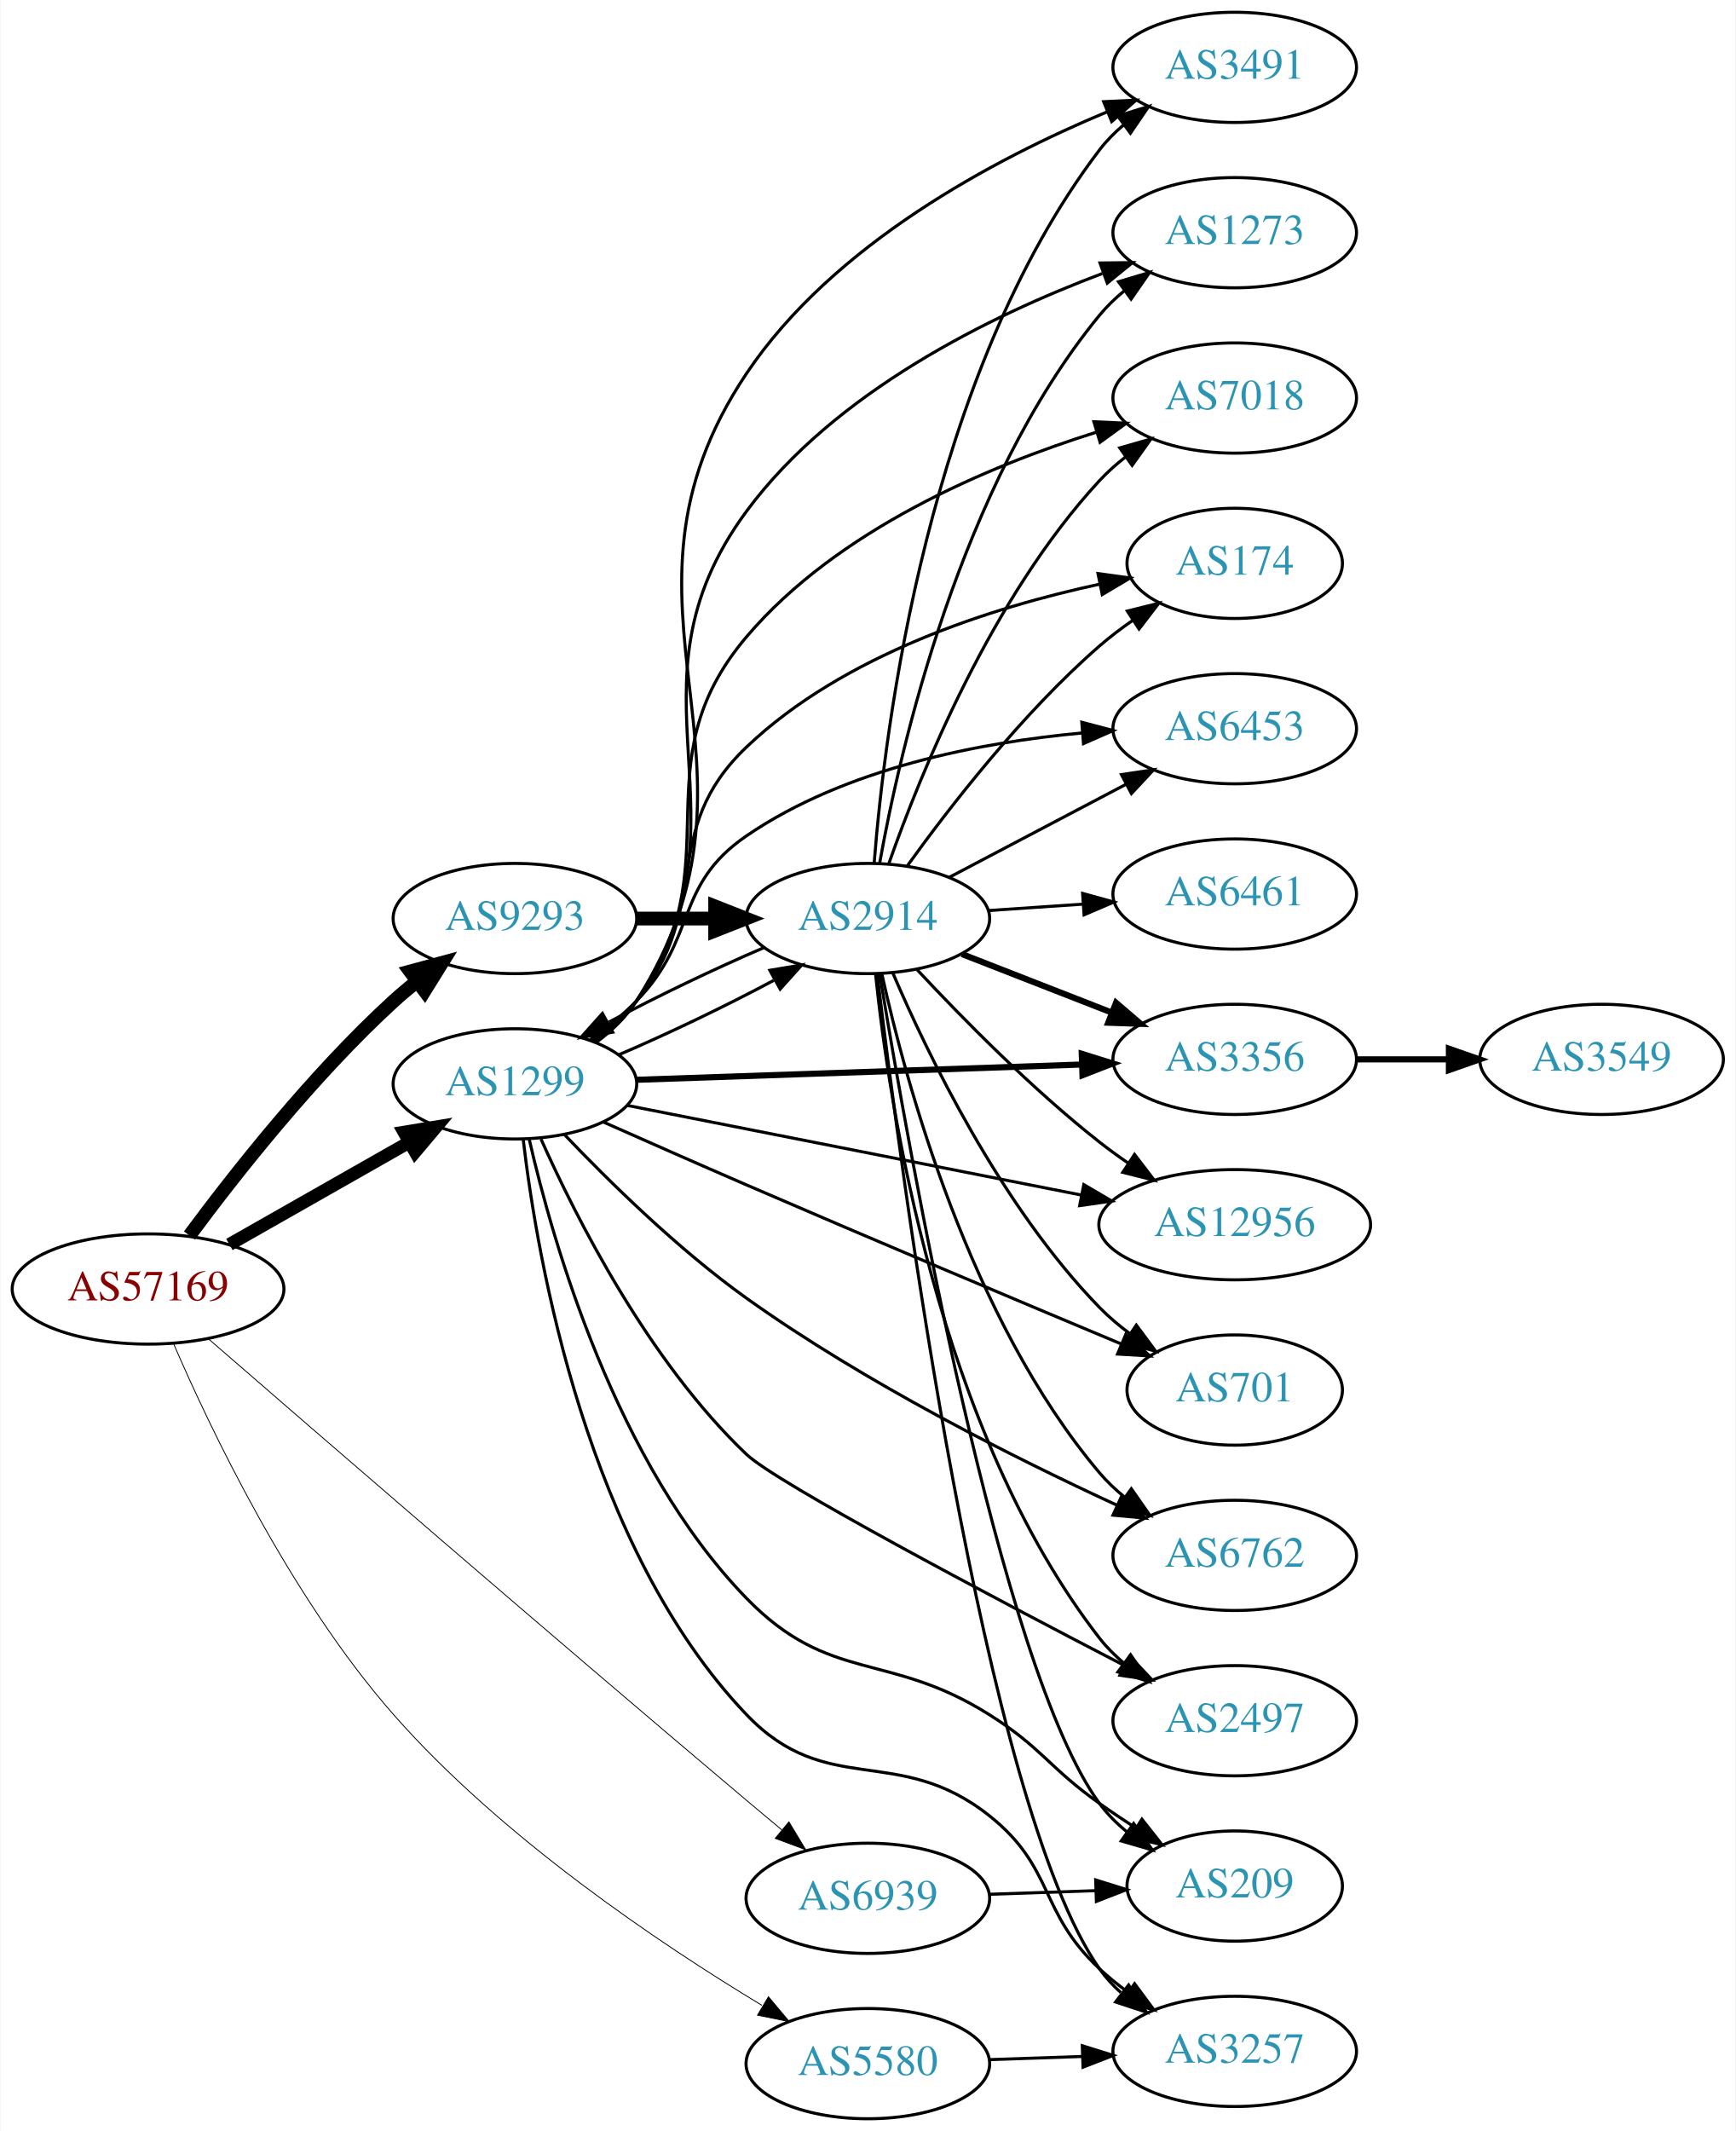
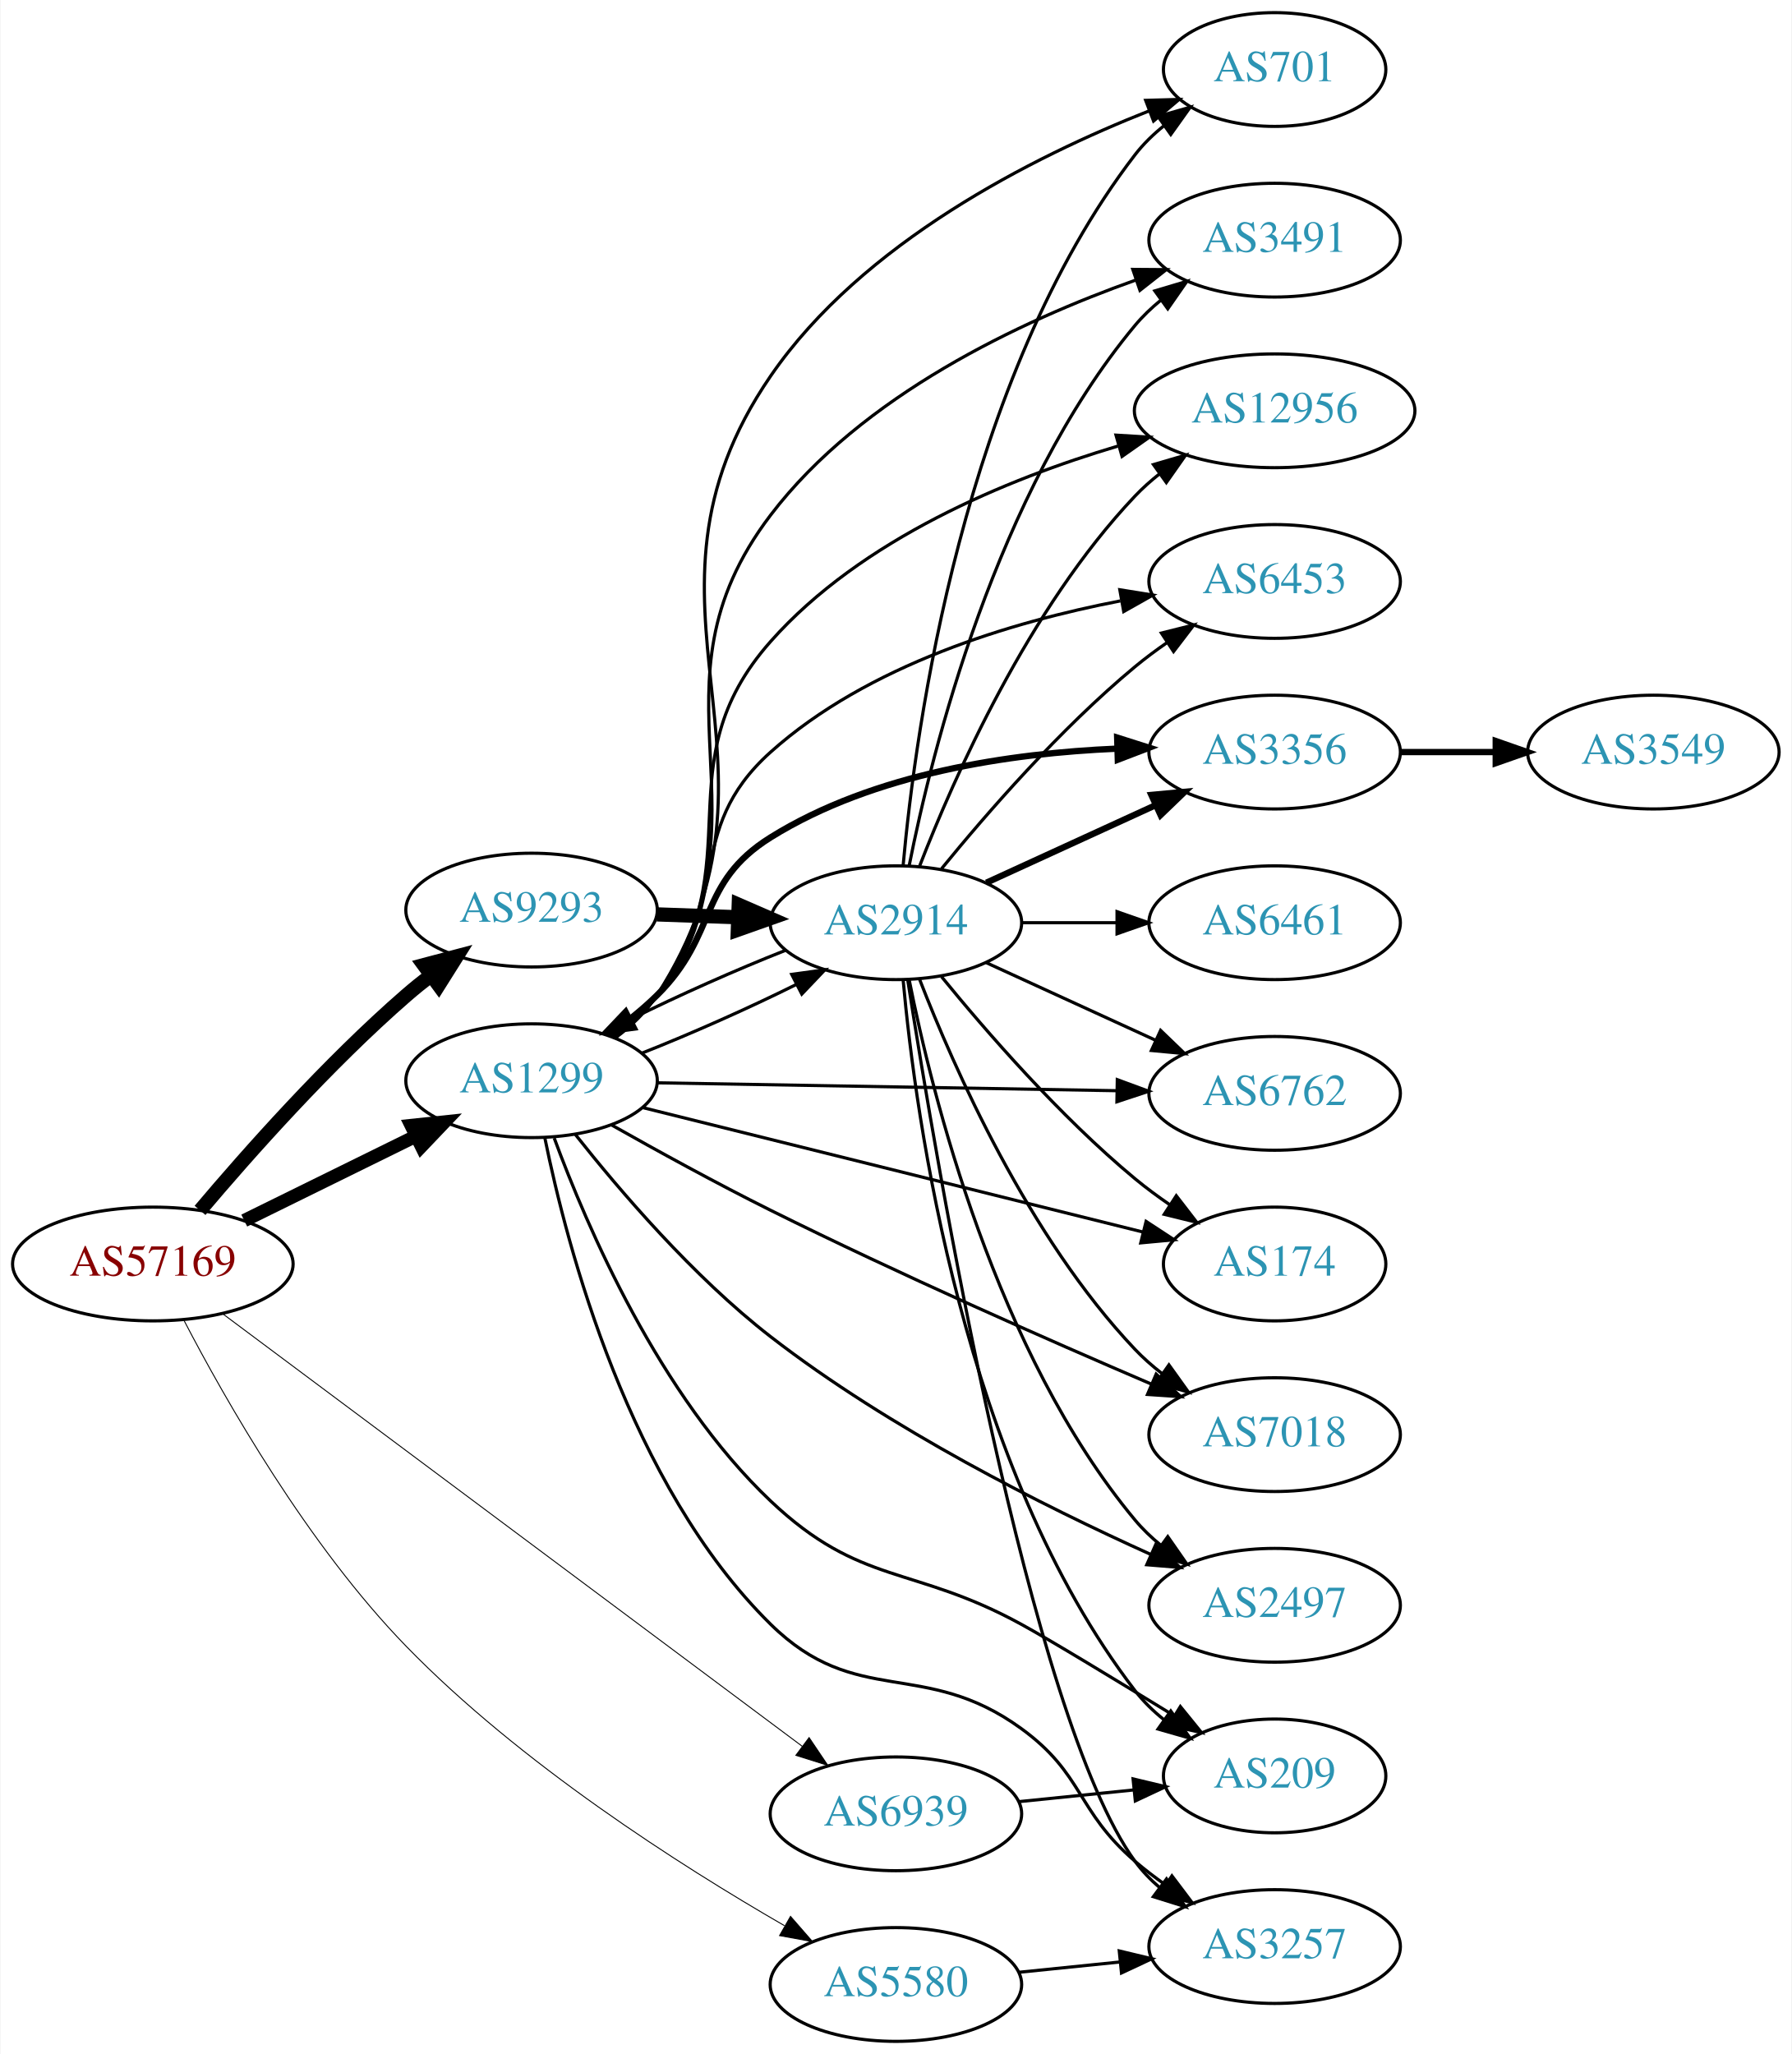
- <svg xmlns="http://www.w3.org/2000/svg" xmlns:xlink="http://www.w3.org/1999/xlink" width="567pt" height="696pt" viewBox="0.00 0.00 566.66 696.00">
-   <g id="graph0" class="graph" transform="scale(1 1) rotate(0) translate(4 692)">
-     <polygon fill="white" stroke="none" points="-4,4 -4,-692 562.663,-692 562.663,4 -4,4" />
+ <svg xmlns="http://www.w3.org/2000/svg" xmlns:xlink="http://www.w3.org/1999/xlink" width="567pt" height="650pt" viewBox="0.00 0.00 566.66 650.00">
+   <g id="graph0" class="graph" transform="scale(1 1) rotate(0) translate(4 646)">
+     <polygon fill="white" stroke="none" points="-4,4 -4,-646 562.663,-646 562.663,4 -4,4" />
    <g id="node1" class="node">
      <g id="a_node1">
        <a xlink:href="/asn/57169" xlink:title="AS57169 ~ EDIS GmbH [AT]">
-           <ellipse fill="#ffffff" stroke="black" cx="44.196" cy="-271" rx="44.393" ry="18" />
-           <text text-anchor="middle" x="44.196" y="-267.3" font-family="Times,serif" font-size="14.00" fill="#880000">AS57169</text>
+           <ellipse fill="#ffffff" stroke="black" cx="44.196" cy="-246" rx="44.393" ry="18" />
+           <text text-anchor="middle" x="44.196" y="-242.3" font-family="Times,serif" font-size="14.00" fill="#880000">AS57169</text>
        </a>
      </g>
    </g>
    <g id="node2" class="node">
      <g id="a_node2">
        <a xlink:href="/asn/1299" xlink:title="AS1299 ~ Telia Carrier [EU]">
-           <ellipse fill="#ffffff" stroke="black" cx="164.039" cy="-338" rx="39.794" ry="18" />
-           <text text-anchor="middle" x="164.039" y="-334.3" font-family="Times,serif" font-size="14.00" fill="#2c94b3">AS1299</text>
+           <ellipse fill="#ffffff" stroke="black" cx="164.039" cy="-304" rx="39.794" ry="18" />
+           <text text-anchor="middle" x="164.039" y="-300.3" font-family="Times,serif" font-size="14.00" fill="#2c94b3">AS1299</text>
        </a>
      </g>
    </g>
    <g id="edge1" class="edge">
-       <path fill="none" stroke="black" stroke-width="4.219" d="M70.766,-285.538C87.985,-295.328 110.871,-308.34 129.542,-318.955" />
-       <polygon fill="black" stroke="black" stroke-width="4.219" points="127.808,-322.216 138.326,-323.95 131.457,-315.798 127.808,-322.216" />
+       <path fill="none" stroke="black" stroke-width="4.2" d="M73.123,-259.745C89.318,-267.716 109.879,-277.836 127.251,-286.386" />
+       <polygon fill="black" stroke="black" stroke-width="4.2" points="125.931,-289.832 136.526,-290.951 129.177,-283.238 125.931,-289.832" />
    </g>
    <g id="node3" class="node">
      <g id="a_node3">
        <a xlink:href="/asn/5580" xlink:title="AS5580 ~ Hibernia Networks (Netherlands) BV [NL]">
          <ellipse fill="#ffffff" stroke="black" cx="279.332" cy="-18" rx="39.794" ry="18" />
          <text text-anchor="middle" x="279.332" y="-14.3" font-family="Times,serif" font-size="14.00" fill="#2c94b3">AS5580</text>
        </a>
      </g>
    </g>
    <g id="edge2" class="edge">
-       <path fill="none" stroke="black" stroke-width="0.281" d="M52.459,-253.308C64.5,-225.398 90.652,-170.383 124.392,-132 159.614,-91.932 211.141,-57.315 244.708,-37.052" />
-       <polygon fill="black" stroke="black" stroke-width="0.281" points="246.863,-39.843 253.67,-31.724 243.286,-33.825 246.863,-39.843" />
+       <path fill="none" stroke="black" stroke-width="0.3" d="M54.095,-228.069C67.118,-203.022 93.235,-157.038 124.392,-125 160.379,-87.996 210.856,-55.776 244.059,-36.614" />
+       <polygon fill="black" stroke="black" stroke-width="0.3" points="245.978,-39.549 252.94,-31.562 242.517,-33.464 245.978,-39.549" />
    </g>
    <g id="node4" class="node">
      <g id="a_node4">
        <a xlink:href="/asn/6939" xlink:title="AS6939 ~ Hurricane Electric LLC [US]">
          <ellipse fill="#ffffff" stroke="black" cx="279.332" cy="-72" rx="39.794" ry="18" />
          <text text-anchor="middle" x="279.332" y="-68.3" font-family="Times,serif" font-size="14.00" fill="#2c94b3">AS6939</text>
        </a>
      </g>
    </g>
    <g id="edge3" class="edge">
-       <path fill="none" stroke="black" stroke-width="0.281" d="M63.876,-254.767C98.421,-224.788 174.7,-158.797 239.685,-104 243.402,-100.866 247.335,-97.577 251.213,-94.351" />
-       <polygon fill="black" stroke="black" stroke-width="0.281" points="253.548,-96.962 259.011,-87.884 249.079,-91.574 253.548,-96.962" />
+       <path fill="none" stroke="black" stroke-width="0.3" d="M66.296,-230.252C108.275,-198.922 202.291,-128.753 249.756,-93.328" />
+       <polygon fill="black" stroke="black" stroke-width="0.3" points="251.86,-96.124 257.781,-87.338 247.673,-90.515 251.86,-96.124" />
    </g>
    <g id="node5" class="node">
      <g id="a_node5">
        <a xlink:href="/asn/9293" xlink:title="AS9293 ~ NTT Com Asia Limited [HK]">
-           <ellipse fill="#ffffff" stroke="black" cx="164.039" cy="-392" rx="39.794" ry="18" />
-           <text text-anchor="middle" x="164.039" y="-388.3" font-family="Times,serif" font-size="14.00" fill="#2c94b3">AS9293</text>
+           <ellipse fill="#ffffff" stroke="black" cx="164.039" cy="-358" rx="39.794" ry="18" />
+           <text text-anchor="middle" x="164.039" y="-354.3" font-family="Times,serif" font-size="14.00" fill="#2c94b3">AS9293</text>
        </a>
      </g>
    </g>
    <g id="edge4" class="edge">
-       <path fill="none" stroke="black" stroke-width="4.5" d="M57.716,-288.469C72.396,-308.286 98.081,-340.964 124.392,-365 126.809,-367.208 129.415,-369.385 132.09,-371.488" />
-       <polygon fill="black" stroke="black" stroke-width="4.5" points="129.836,-374.718 140.21,-377.524 134.534,-368.398 129.836,-374.718" />
+       <path fill="none" stroke="black" stroke-width="4.5" d="M59.131,-262.966C74.253,-280.875 99.573,-309.439 124.392,-331 126.864,-333.147 129.506,-335.282 132.206,-337.357" />
+       <polygon fill="black" stroke="black" stroke-width="4.5" points="129.975,-340.603 140.365,-343.351 134.637,-334.257 129.975,-340.603" />
    </g>
    <g id="node6" class="node">
      <g id="a_node6">
-         <a xlink:href="/asn/174" xlink:title="AS174 ~ Cogent Communications [US]">
-           <ellipse fill="#ffffff" stroke="black" cx="399.174" cy="-508" rx="35.194" ry="18" />
-           <text text-anchor="middle" x="399.174" y="-504.3" font-family="Times,serif" font-size="14.00" fill="#2c94b3">AS174</text>
+         <a xlink:href="/asn/6453" xlink:title="AS6453 ~ TATA COMMUNICATIONS (AMERICA) INC [US]">
+           <ellipse fill="#ffffff" stroke="black" cx="399.174" cy="-462" rx="39.794" ry="18" />
+           <text text-anchor="middle" x="399.174" y="-458.3" font-family="Times,serif" font-size="14.00" fill="#2c94b3">AS6453</text>
        </a>
      </g>
    </g>
    <g id="edge5" class="edge">
-       <path fill="none" stroke="black" d="M189.651,-352.13C194.744,-355.847 199.749,-360.183 203.685,-365 229.128,-396.136 210.588,-420.249 239.685,-448 271.465,-478.309 320.066,-493.672 355.069,-501.214" />
-       <polygon fill="black" stroke="black" points="354.512,-504.672 365.008,-503.225 355.901,-497.811 354.512,-504.672" />
+       <path fill="none" stroke="black" d="M189.552,-318.213C194.649,-321.925 199.682,-326.239 203.685,-331 227.998,-359.914 211.557,-382.781 239.685,-408 270.48,-435.61 316.001,-449.21 350.367,-455.844" />
+       <polygon fill="black" stroke="black" points="350.184,-459.367 360.645,-457.687 351.42,-452.477 350.184,-459.367" />
    </g>
    <g id="node7" class="node">
      <g id="a_node7">
-         <a xlink:href="/asn/6453" xlink:title="AS6453 ~ TATA COMMUNICATIONS (AMERICA) INC [US]">
-           <ellipse fill="#ffffff" stroke="black" cx="399.174" cy="-454" rx="39.794" ry="18" />
-           <text text-anchor="middle" x="399.174" y="-450.3" font-family="Times,serif" font-size="14.00" fill="#2c94b3">AS6453</text>
+         <a xlink:href="/asn/3356" xlink:title="AS3356 ~ Level 3 Parent, LLC [US]">
+           <ellipse fill="#ffffff" stroke="black" cx="399.174" cy="-408" rx="39.794" ry="18" />
+           <text text-anchor="middle" x="399.174" y="-404.3" font-family="Times,serif" font-size="14.00" fill="#2c94b3">AS3356</text>
        </a>
      </g>
    </g>
    <g id="edge6" class="edge">
-       <path fill="none" stroke="black" d="M188.633,-352.389C193.889,-356.148 199.22,-360.437 203.685,-365 223.858,-385.617 215.88,-402.712 239.685,-419 272.036,-441.136 316.026,-449.549 349.454,-452.618" />
-       <polygon fill="black" stroke="black" points="349.221,-456.11 359.465,-453.407 349.771,-449.132 349.221,-456.11" />
+       <path fill="none" stroke="black" stroke-width="2" d="M188.515,-318.507C193.775,-322.261 199.139,-326.518 203.685,-331 223.185,-350.225 216.452,-366.507 239.685,-381 272.38,-401.396 315.905,-407.646 349.07,-409.075" />
+       <polygon fill="black" stroke="black" stroke-width="2" points="349.348,-412.585 359.447,-409.382 349.555,-405.588 349.348,-412.585" />
    </g>
    <g id="node8" class="node">
      <g id="a_node8">
        <a xlink:href="/asn/2914" xlink:title="AS2914 ~ NTT America, Inc. [US]">
-           <ellipse fill="#ffffff" stroke="black" cx="279.332" cy="-392" rx="39.794" ry="18" />
-           <text text-anchor="middle" x="279.332" y="-388.3" font-family="Times,serif" font-size="14.00" fill="#2c94b3">AS2914</text>
+           <ellipse fill="#ffffff" stroke="black" cx="279.332" cy="-354" rx="39.794" ry="18" />
+           <text text-anchor="middle" x="279.332" y="-350.3" font-family="Times,serif" font-size="14.00" fill="#2c94b3">AS2914</text>
        </a>
      </g>
    </g>
    <g id="edge7" class="edge">
-       <path fill="none" stroke="black" d="M197.808,-347.433C213.827,-354.266 232.964,-363.442 248.562,-371.787" />
-       <polygon fill="black" stroke="black" points="247.309,-375.093 257.758,-376.848 250.685,-368.96 247.309,-375.093" />
+       <path fill="none" stroke="black" d="M199.03,-312.756C214.575,-318.887 232.845,-327.012 247.929,-334.522" />
+       <polygon fill="black" stroke="black" points="246.36,-337.651 256.856,-339.096 249.551,-331.421 246.36,-337.651" />
    </g>
    <g id="node9" class="node">
      <g id="a_node9">
-         <a xlink:href="/asn/3356" xlink:title="AS3356 ~ Level 3 Parent, LLC [US]">
-           <ellipse fill="#ffffff" stroke="black" cx="399.174" cy="-346" rx="39.794" ry="18" />
-           <text text-anchor="middle" x="399.174" y="-342.3" font-family="Times,serif" font-size="14.00" fill="#2c94b3">AS3356</text>
+         <a xlink:href="/asn/6762" xlink:title="AS6762 ~ TELECOM ITALIA SPARKLE S.p.A. [IT]">
+           <ellipse fill="#ffffff" stroke="black" cx="399.174" cy="-300" rx="39.794" ry="18" />
+           <text text-anchor="middle" x="399.174" y="-296.3" font-family="Times,serif" font-size="14.00" fill="#2c94b3">AS6762</text>
        </a>
      </g>
    </g>
    <g id="edge8" class="edge">
-       <path fill="none" stroke="black" stroke-width="2" d="M203.798,-339.33C243.714,-340.7 306.032,-342.838 349.304,-344.323" />
-       <polygon fill="black" stroke="black" stroke-width="2" points="349.208,-347.822 359.322,-344.667 349.448,-340.826 349.208,-347.822" />
+       <path fill="none" stroke="black" d="M203.798,-303.335C243.714,-302.65 306.032,-301.581 349.304,-300.838" />
+       <polygon fill="black" stroke="black" points="349.384,-304.338 359.322,-300.667 349.264,-297.339 349.384,-304.338" />
    </g>
    <g id="node10" class="node">
      <g id="a_node10">
-         <a xlink:href="/asn/12956" xlink:title="AS12956 ~ TELXIUS [ES]">
-           <ellipse fill="#ffffff" stroke="black" cx="399.174" cy="-292" rx="44.393" ry="18" />
-           <text text-anchor="middle" x="399.174" y="-288.3" font-family="Times,serif" font-size="14.00" fill="#2c94b3">AS12956</text>
+         <a xlink:href="/asn/174" xlink:title="AS174 ~ Cogent Communications [US]">
+           <ellipse fill="#ffffff" stroke="black" cx="399.174" cy="-246" rx="35.194" ry="18" />
+           <text text-anchor="middle" x="399.174" y="-242.3" font-family="Times,serif" font-size="14.00" fill="#2c94b3">AS174</text>
        </a>
      </g>
    </g>
    <g id="edge9" class="edge">
-       <path fill="none" stroke="black" d="M200.701,-330.964C240.344,-323.142 304.621,-310.459 349.019,-301.699" />
-       <polygon fill="black" stroke="black" points="349.878,-305.097 359.011,-299.727 348.523,-298.229 349.878,-305.097" />
+       <path fill="none" stroke="black" d="M199.439,-295.442C241.506,-284.976 312.624,-267.283 357.4,-256.144" />
+       <polygon fill="black" stroke="black" points="358.499,-259.477 367.358,-253.666 356.809,-252.684 358.499,-259.477" />
    </g>
    <g id="node11" class="node">
      <g id="a_node11">
-         <a xlink:href="/asn/701" xlink:title="AS701 ~ UUNET [US]">
-           <ellipse fill="#ffffff" stroke="black" cx="399.174" cy="-238" rx="35.194" ry="18" />
-           <text text-anchor="middle" x="399.174" y="-234.3" font-family="Times,serif" font-size="14.00" fill="#2c94b3">AS701</text>
+         <a xlink:href="/asn/7018" xlink:title="AS7018 ~ AT&amp;T Services, Inc. [US]">
+           <ellipse fill="#ffffff" stroke="black" cx="399.174" cy="-192" rx="39.794" ry="18" />
+           <text text-anchor="middle" x="399.174" y="-188.3" font-family="Times,serif" font-size="14.00" fill="#2c94b3">AS7018</text>
        </a>
      </g>
    </g>
    <g id="edge10" class="edge">
-       <path fill="none" stroke="black" d="M192.995,-325.512C206.991,-319.293 224.208,-311.692 239.685,-305 281.556,-286.896 329.867,-266.551 362.037,-253.08" />
-       <polygon fill="black" stroke="black" points="363.603,-256.218 371.478,-249.13 360.901,-249.761 363.603,-256.218" />
+       <path fill="none" stroke="black" d="M189.317,-290.014C203.788,-281.841 222.609,-271.497 239.685,-263 280.171,-242.855 327.619,-221.944 359.974,-208.079" />
+       <polygon fill="black" stroke="black" points="361.683,-211.156 369.507,-204.011 358.935,-204.717 361.683,-211.156" />
    </g>
    <g id="node12" class="node">
      <g id="a_node12">
-         <a xlink:href="/asn/6762" xlink:title="AS6762 ~ TELECOM ITALIA SPARKLE S.p.A. [IT]">
-           <ellipse fill="#ffffff" stroke="black" cx="399.174" cy="-184" rx="39.794" ry="18" />
-           <text text-anchor="middle" x="399.174" y="-180.3" font-family="Times,serif" font-size="14.00" fill="#2c94b3">AS6762</text>
+         <a xlink:href="/asn/2497" xlink:title="AS2497 ~ Internet Initiative Japan Inc. [JP]">
+           <ellipse fill="#ffffff" stroke="black" cx="399.174" cy="-138" rx="39.794" ry="18" />
+           <text text-anchor="middle" x="399.174" y="-134.3" font-family="Times,serif" font-size="14.00" fill="#2c94b3">AS2497</text>
        </a>
      </g>
    </g>
    <g id="edge11" class="edge">
-       <path fill="none" stroke="black" d="M180.264,-321.385C194.64,-306.292 217.278,-284.008 239.685,-268 278.43,-240.32 327.433,-215.739 360.617,-200.429" />
-       <polygon fill="black" stroke="black" points="362.309,-203.505 369.957,-196.173 359.406,-197.135 362.309,-203.505" />
+       <path fill="none" stroke="black" d="M177.936,-286.932C191.809,-269.372 215.197,-241.976 239.685,-223 277.311,-193.845 326.329,-169.27 359.828,-154.16" />
+       <polygon fill="black" stroke="black" points="361.55,-157.225 369.268,-149.967 358.709,-150.827 361.55,-157.225" />
    </g>
    <g id="node13" class="node">
      <g id="a_node13">
-         <a xlink:href="/asn/2497" xlink:title="AS2497 ~ Internet Initiative Japan Inc. [JP]">
-           <ellipse fill="#ffffff" stroke="black" cx="399.174" cy="-130" rx="39.794" ry="18" />
-           <text text-anchor="middle" x="399.174" y="-126.3" font-family="Times,serif" font-size="14.00" fill="#2c94b3">AS2497</text>
+         <a xlink:href="/asn/701" xlink:title="AS701 ~ UUNET [US]">
+           <ellipse fill="#ffffff" stroke="black" cx="399.174" cy="-624" rx="35.194" ry="18" />
+           <text text-anchor="middle" x="399.174" y="-620.3" font-family="Times,serif" font-size="14.00" fill="#2c94b3">AS701</text>
        </a>
      </g>
    </g>
    <g id="edge12" class="edge">
-       <path fill="none" stroke="black" d="M172.544,-320.006C183.926,-294.469 207.661,-247.439 239.685,-217 249.594,-207.581 319.417,-170.69 363.017,-148.08" />
-       <polygon fill="black" stroke="black" points="364.885,-151.055 372.158,-143.351 361.668,-144.838 364.885,-151.055" />
+       <path fill="none" stroke="black" d="M190.5,-317.513C195.549,-321.262 200.322,-325.767 203.685,-331 251.578,-405.503 189.558,-453.982 239.685,-527 268.681,-569.236 322.693,-596.399 359.525,-610.936" />
+       <polygon fill="black" stroke="black" points="358.367,-614.24 368.958,-614.532 360.861,-607.699 358.367,-614.24" />
    </g>
    <g id="node14" class="node">
      <g id="a_node14">
        <a xlink:href="/asn/3491" xlink:title="AS3491 ~ PCCW Global, Inc. [US]">
-           <ellipse fill="#ffffff" stroke="black" cx="399.174" cy="-670" rx="39.794" ry="18" />
-           <text text-anchor="middle" x="399.174" y="-666.3" font-family="Times,serif" font-size="14.00" fill="#2c94b3">AS3491</text>
+           <ellipse fill="#ffffff" stroke="black" cx="399.174" cy="-570" rx="39.794" ry="18" />
+           <text text-anchor="middle" x="399.174" y="-566.3" font-family="Times,serif" font-size="14.00" fill="#2c94b3">AS3491</text>
        </a>
      </g>
    </g>
    <g id="edge13" class="edge">
-       <path fill="none" stroke="black" d="M190.531,-351.494C195.578,-355.244 200.342,-359.754 203.685,-365 253.402,-443.009 188.212,-493.138 239.685,-570 267.936,-612.186 320.639,-640.1 357.484,-655.465" />
-       <polygon fill="black" stroke="black" points="356.369,-658.79 366.953,-659.285 358.988,-652.298 356.369,-658.79" />
+       <path fill="none" stroke="black" d="M190.305,-317.643C195.363,-321.385 200.189,-325.855 203.685,-331 242.7,-388.425 197.634,-427.76 239.685,-483 268.534,-520.896 318.863,-544.433 355.074,-557.319" />
+       <polygon fill="black" stroke="black" points="354.289,-560.75 364.884,-560.674 356.555,-554.126 354.289,-560.75" />
    </g>
    <g id="node15" class="node">
      <g id="a_node15">
-         <a xlink:href="/asn/1273" xlink:title="AS1273 ~ Vodafone Group PLC [EU]">
-           <ellipse fill="#ffffff" stroke="black" cx="399.174" cy="-616" rx="39.794" ry="18" />
-           <text text-anchor="middle" x="399.174" y="-612.3" font-family="Times,serif" font-size="14.00" fill="#2c94b3">AS1273</text>
+         <a xlink:href="/asn/12956" xlink:title="AS12956 ~ TELXIUS [ES]">
+           <ellipse fill="#ffffff" stroke="black" cx="399.174" cy="-516" rx="44.393" ry="18" />
+           <text text-anchor="middle" x="399.174" y="-512.3" font-family="Times,serif" font-size="14.00" fill="#2c94b3">AS12956</text>
        </a>
      </g>
    </g>
    <g id="edge14" class="edge">
-       <path fill="none" stroke="black" d="M190.348,-351.614C195.404,-355.357 200.218,-359.835 203.685,-365 244.307,-425.52 196.423,-466.339 239.685,-525 268.518,-564.096 319.552,-588.977 355.919,-602.662" />
-       <polygon fill="black" stroke="black" points="355.162,-606.111 365.756,-606.228 357.547,-599.53 355.162,-606.111" />
+       <path fill="none" stroke="black" d="M190.009,-317.852C195.083,-321.583 199.99,-325.996 203.685,-331 234.742,-373.063 205.009,-403.867 239.685,-443 268.394,-475.399 314.433,-494.373 349.511,-504.815" />
+       <polygon fill="black" stroke="black" points="348.976,-508.301 359.551,-507.663 350.886,-501.567 348.976,-508.301" />
    </g>
    <g id="node16" class="node">
      <g id="a_node16">
-         <a xlink:href="/asn/7018" xlink:title="AS7018 ~ AT&amp;T Services, Inc. [US]">
-           <ellipse fill="#ffffff" stroke="black" cx="399.174" cy="-562" rx="39.794" ry="18" />
-           <text text-anchor="middle" x="399.174" y="-558.3" font-family="Times,serif" font-size="14.00" fill="#2c94b3">AS7018</text>
+         <a xlink:href="/asn/209" xlink:title="AS209 ~ CenturyLink Communications, LLC [US]">
+           <ellipse fill="#ffffff" stroke="black" cx="399.174" cy="-84" rx="35.194" ry="18" />
+           <text text-anchor="middle" x="399.174" y="-80.3" font-family="Times,serif" font-size="14.00" fill="#2c94b3">AS209</text>
        </a>
      </g>
    </g>
    <g id="edge15" class="edge">
-       <path fill="none" stroke="black" d="M190.073,-351.805C195.144,-355.539 200.034,-359.964 203.685,-365 236.122,-409.734 203.936,-441.867 239.685,-484 269.337,-518.947 318.382,-539.674 354.072,-550.873" />
-       <polygon fill="black" stroke="black" points="353.173,-554.258 363.757,-553.783 355.187,-547.554 353.173,-554.258" />
+       <path fill="none" stroke="black" d="M171.204,-285.852C181.476,-257.966 204.504,-204.32 239.685,-171 268.2,-143.994 284.531,-150.863 318.978,-132 328.37,-126.857 349.43,-114.071 367.472,-102.987" />
+       <polygon fill="black" stroke="black" points="369.341,-105.947 376.023,-97.724 365.672,-99.986 369.341,-105.947" />
    </g>
    <g id="node17" class="node">
      <g id="a_node17">
-         <a xlink:href="/asn/209" xlink:title="AS209 ~ CenturyLink Communications, LLC [US]">
-           <ellipse fill="#ffffff" stroke="black" cx="399.174" cy="-76" rx="35.194" ry="18" />
-           <text text-anchor="middle" x="399.174" y="-72.3" font-family="Times,serif" font-size="14.00" fill="#2c94b3">AS209</text>
+         <a xlink:href="/asn/3257" xlink:title="AS3257 ~ GTT [DE]">
+           <ellipse fill="#ffffff" stroke="black" cx="399.174" cy="-30" rx="39.794" ry="18" />
+           <text text-anchor="middle" x="399.174" y="-26.3" font-family="Times,serif" font-size="14.00" fill="#2c94b3">AS3257</text>
        </a>
      </g>
    </g>
    <g id="edge16" class="edge">
-       <path fill="none" stroke="black" d="M168.695,-319.991C176.345,-286.475 196.982,-213.95 239.685,-170 266.918,-141.972 285.92,-152.841 318.978,-132 336.358,-121.043 338.237,-114.911 354.978,-103 358.727,-100.332 362.737,-97.634 366.746,-95.027" />
-       <polygon fill="black" stroke="black" points="368.859,-97.832 375.422,-89.515 365.104,-91.924 368.859,-97.832" />
+       <path fill="none" stroke="black" d="M168.244,-285.887C175.229,-251.46 194.927,-176.088 239.685,-132 266.879,-105.213 288.096,-121.435 318.978,-99 338.869,-84.55 336.34,-73.033 354.978,-57 357.985,-54.414 361.263,-51.905 364.627,-49.526" />
+       <polygon fill="black" stroke="black" points="366.674,-52.368 373.054,-43.91 362.792,-46.543 366.674,-52.368" />
+     </g>
+     <g id="edge18" class="edge">
+       <path fill="none" stroke="black" d="M318.266,-21.863C328.464,-22.901 339.626,-24.038 350.289,-25.124" />
+       <polygon fill="black" stroke="black" points="350.007,-28.613 360.31,-26.144 350.717,-21.649 350.007,-28.613" />
+     </g>
+     <g id="edge19" class="edge">
+       <path fill="none" stroke="black" d="M318.266,-75.863C329.819,-77.039 342.61,-78.342 354.51,-79.554" />
+       <polygon fill="black" stroke="black" points="354.38,-83.058 364.684,-80.59 355.09,-76.094 354.38,-83.058" />
+     </g>
+     <g id="edge20" class="edge">
+       <path fill="none" stroke="black" stroke-width="4.5" d="M203.711,-356.635C211.914,-356.345 220.678,-356.036 229.21,-355.734" />
+       <polygon fill="black" stroke="black" stroke-width="4.5" points="229.594,-359.661 239.449,-355.373 229.316,-351.791 229.594,-359.661" />
    </g>
    <g id="node18" class="node">
      <g id="a_node18">
-         <a xlink:href="/asn/3257" xlink:title="AS3257 ~ GTT [DE]">
-           <ellipse fill="#ffffff" stroke="black" cx="399.174" cy="-22" rx="39.794" ry="18" />
-           <text text-anchor="middle" x="399.174" y="-18.3" font-family="Times,serif" font-size="14.00" fill="#2c94b3">AS3257</text>
+         <a xlink:href="/asn/3549" xlink:title="AS3549 ~ Level 3 Parent, LLC [US]">
+           <ellipse fill="#ffffff" stroke="black" cx="519.017" cy="-408" rx="39.794" ry="18" />
+           <text text-anchor="middle" x="519.017" y="-404.3" font-family="Times,serif" font-size="14.00" fill="#2c94b3">AS3549</text>
        </a>
      </g>
    </g>
    <g id="edge17" class="edge">
-       <path fill="none" stroke="black" d="M166.755,-319.758C171.387,-280.392 187.555,-186.625 239.685,-132 266.038,-104.385 289.072,-122.721 318.978,-99 340.432,-81.983 334.993,-67.719 354.978,-49 357.873,-46.289 361.078,-43.699 364.398,-41.271" />
-       <polygon fill="black" stroke="black" points="366.458,-44.103 372.77,-35.593 362.529,-38.309 366.458,-44.103" />
-     </g>
-     <g id="edge19" class="edge">
-       <path fill="none" stroke="black" d="M318.918,-19.31C328.684,-19.641 339.301,-20.002 349.495,-20.348" />
-       <polygon fill="black" stroke="black" points="349.388,-23.846 359.501,-20.687 349.626,-16.85 349.388,-23.846" />
-     </g>
-     <g id="edge20" class="edge">
-       <path fill="none" stroke="black" d="M318.918,-73.31C330.018,-73.686 342.217,-74.101 353.646,-74.489" />
-       <polygon fill="black" stroke="black" points="353.758,-77.994 363.872,-74.836 353.996,-70.998 353.758,-77.994" />
+       <path fill="none" stroke="black" stroke-width="2" d="M439.087,-408C448.64,-408 458.99,-408 468.952,-408" />
+       <polygon fill="black" stroke="black" stroke-width="2" points="469.145,-411.5 479.145,-408 469.145,-404.5 469.145,-411.5" />
+     </g>
+     <g id="edge28" class="edge">
+       <path fill="none" stroke="black" d="M244.358,-345.251C228.842,-339.132 210.608,-331.025 195.537,-323.525" />
+       <polygon fill="black" stroke="black" points="197.111,-320.399 186.615,-318.957 193.921,-326.63 197.111,-320.399" />
+     </g>
+     <g id="edge23" class="edge">
+       <path fill="none" stroke="black" d="M293.751,-371.065C307.865,-388.375 331.28,-415.345 354.978,-435 358.194,-437.668 361.695,-440.27 365.265,-442.741" />
+       <polygon fill="black" stroke="black" points="363.343,-445.666 373.622,-448.236 367.189,-439.817 363.343,-445.666" />
+     </g>
+     <g id="edge26" class="edge">
+       <path fill="none" stroke="black" stroke-width="2" d="M307.96,-366.661C323.917,-373.973 344.188,-383.261 361.471,-391.181" />
+       <polygon fill="black" stroke="black" stroke-width="2" points="360.169,-394.435 370.718,-395.419 363.085,-388.071 360.169,-394.435" />
    </g>
    <g id="edge21" class="edge">
-       <path fill="none" stroke="black" stroke-width="4.5" d="M203.711,-392C211.914,-392 220.678,-392 229.21,-392" />
-       <polygon fill="black" stroke="black" stroke-width="4.5" points="229.449,-395.938 239.449,-392 229.449,-388.063 229.449,-395.938" />
+       <path fill="none" stroke="black" d="M307.96,-341.339C323.917,-334.027 344.188,-324.739 361.471,-316.819" />
+       <polygon fill="black" stroke="black" points="363.085,-319.929 370.718,-312.581 360.169,-313.565 363.085,-319.929" />
+     </g>
+     <g id="edge33" class="edge">
+       <path fill="none" stroke="black" d="M293.751,-336.935C307.865,-319.625 331.28,-292.655 354.978,-273 358.441,-270.128 362.234,-267.331 366.088,-264.692" />
+       <polygon fill="black" stroke="black" points="368.05,-267.592 374.521,-259.203 364.231,-261.725 368.05,-267.592" />
+     </g>
+     <g id="edge31" class="edge">
+       <path fill="none" stroke="black" d="M286.855,-336.006C297.605,-308.272 321.262,-254.571 354.978,-219 357.564,-216.272 360.481,-213.706 363.55,-211.323" />
+       <polygon fill="black" stroke="black" points="365.728,-214.07 371.898,-205.457 361.704,-208.342 365.728,-214.07" />
+     </g>
+     <g id="edge27" class="edge">
+       <path fill="none" stroke="black" d="M283.53,-335.927C290.694,-299.859 310.968,-217.875 354.978,-165 357.383,-162.111 360.179,-159.437 363.172,-156.987" />
+       <polygon fill="black" stroke="black" points="365.361,-159.723 371.415,-151.027 361.26,-154.05 365.361,-159.723" />
+     </g>
+     <g id="edge24" class="edge">
+       <path fill="none" stroke="black" d="M281.616,-372.117C285.514,-415.332 300.531,-526.131 354.978,-597 357.585,-600.393 360.748,-603.467 364.166,-606.223" />
+       <polygon fill="black" stroke="black" points="362.269,-609.168 372.457,-612.073 366.304,-603.448 362.269,-609.168" />
    </g>
    <g id="edge32" class="edge">
-       <path fill="none" stroke="black" d="M245.523,-382.55C229.492,-375.711 210.344,-366.528 194.748,-358.18" />
-       <polygon fill="black" stroke="black" points="196.003,-354.876 185.555,-353.119 192.627,-361.008 196.003,-354.876" />
-     </g>
-     <g id="edge33" class="edge">
-       <path fill="none" stroke="black" d="M292.156,-409.121C305.83,-428.132 329.717,-459.033 354.978,-481 358.373,-483.952 362.125,-486.798 365.957,-489.462" />
-       <polygon fill="black" stroke="black" points="364.087,-492.421 374.369,-494.976 367.925,-486.566 364.087,-492.421" />
+       <path fill="none" stroke="black" d="M283.53,-372.073C290.694,-408.141 310.968,-490.125 354.978,-543 357.383,-545.889 360.179,-548.563 363.172,-551.013" />
+       <polygon fill="black" stroke="black" points="361.26,-553.95 371.415,-556.973 365.361,-548.277 361.26,-553.95" />
+     </g>
+     <g id="edge25" class="edge">
+       <path fill="none" stroke="black" d="M286.855,-371.994C297.605,-399.728 321.262,-453.429 354.978,-489 357.362,-491.515 360.029,-493.893 362.835,-496.117" />
+       <polygon fill="black" stroke="black" points="360.828,-498.985 370.997,-501.961 364.904,-493.293 360.828,-498.985" />
+     </g>
+     <g id="edge30" class="edge">
+       <path fill="none" stroke="black" d="M281.616,-335.883C285.514,-292.668 300.531,-181.869 354.978,-111 357.585,-107.607 360.748,-104.533 364.166,-101.777" />
+       <polygon fill="black" stroke="black" points="366.304,-104.552 372.457,-95.927 362.269,-98.832 366.304,-104.552" />
    </g>
    <g id="edge22" class="edge">
-       <path fill="none" stroke="black" d="M305.902,-405.453C322.811,-414.35 345.184,-426.121 363.665,-435.844" />
-       <polygon fill="black" stroke="black" points="362.174,-439.014 372.654,-440.573 365.434,-432.82 362.174,-439.014" />
-     </g>
-     <g id="edge30" class="edge">
-       <path fill="none" stroke="black" stroke-width="2" d="M310.068,-380.392C324.862,-374.618 342.939,-367.561 358.861,-361.346" />
-       <polygon fill="black" stroke="black" stroke-width="2" points="360.404,-364.501 368.447,-357.604 357.859,-357.98 360.404,-364.501" />
-     </g>
-     <g id="edge28" class="edge">
-       <path fill="none" stroke="black" d="M295.429,-375.288C309.894,-359.765 332.751,-336.481 354.978,-319 357.932,-316.676 361.096,-314.38 364.319,-312.166" />
-       <polygon fill="black" stroke="black" points="366.449,-314.954 372.882,-306.536 362.604,-309.105 366.449,-314.954" />
-     </g>
-     <g id="edge23" class="edge">
-       <path fill="none" stroke="black" d="M287.486,-374.228C298.747,-347.925 322.695,-298.176 354.978,-265 357.962,-261.934 361.36,-259.062 364.91,-256.422" />
-       <polygon fill="black" stroke="black" points="367.037,-259.208 373.344,-250.695 363.105,-253.417 367.037,-259.208" />
-     </g>
-     <g id="edge25" class="edge">
-       <path fill="none" stroke="black" d="M283.915,-373.885C291.601,-338.939 312.523,-261.235 354.978,-211 357.404,-208.129 360.215,-205.468 363.217,-203.025" />
-       <polygon fill="black" stroke="black" points="365.406,-205.761 371.472,-197.075 361.313,-200.082 365.406,-205.761" />
-     </g>
-     <g id="edge31" class="edge">
-       <path fill="none" stroke="black" d="M281.851,-373.849C286.218,-331.609 302.102,-225.15 354.978,-157 357.282,-154.03 360.012,-151.303 362.962,-148.818" />
-       <polygon fill="black" stroke="black" points="365.156,-151.55 371.146,-142.812 361.014,-145.907 365.156,-151.55" />
-     </g>
-     <g id="edge34" class="edge">
-       <path fill="none" stroke="black" d="M281.392,-410.051C284.826,-454.199 298.943,-569.383 354.978,-643 357.255,-645.991 359.966,-648.733 362.904,-651.226" />
-       <polygon fill="black" stroke="black" points="360.946,-654.13 371.073,-657.245 365.099,-648.495 360.946,-654.13" />
-     </g>
-     <g id="edge35" class="edge">
-       <path fill="none" stroke="black" d="M283.166,-409.975C289.806,-447.107 309.388,-533.443 354.978,-589 357.362,-591.906 360.146,-594.591 363.129,-597.048" />
-       <polygon fill="black" stroke="black" points="361.211,-599.98 371.361,-603.017 365.32,-594.313 361.211,-599.98" />
-     </g>
-     <g id="edge24" class="edge">
-       <path fill="none" stroke="black" d="M286.252,-410.122C296.477,-439.227 319.791,-496.972 354.978,-535 357.531,-537.759 360.426,-540.346 363.481,-542.742" />
-       <polygon fill="black" stroke="black" points="361.623,-545.715 371.81,-548.626 365.662,-539.997 361.623,-545.715" />
-     </g>
-     <g id="edge27" class="edge">
-       <path fill="none" stroke="black" d="M283.181,-374.046C292.343,-318.022 322.354,-147.514 354.978,-103 357.507,-99.549 360.623,-96.439 364.013,-93.663" />
-       <polygon fill="black" stroke="black" points="366.152,-96.437 372.275,-87.79 362.097,-90.731 366.152,-96.437" />
-     </g>
-     <g id="edge29" class="edge">
-       <path fill="none" stroke="black" d="M282.403,-373.875C289.874,-310.967 317.012,-102.95 354.978,-49 356.963,-46.179 359.346,-43.592 361.959,-41.231" />
-       <polygon fill="black" stroke="black" points="364.511,-43.685 370.323,-34.826 360.255,-38.127 364.511,-43.685" />
-     </g>
-     <g id="node20" class="node">
-       <g id="a_node20">
-         <a xlink:href="/asn/6461" xlink:title="AS6461 ~ Zayo Bandwidth [US]">
-           <ellipse fill="#ffffff" stroke="black" cx="399.174" cy="-400" rx="39.794" ry="18" />
-           <text text-anchor="middle" x="399.174" y="-396.3" font-family="Times,serif" font-size="14.00" fill="#2c94b3">AS6461</text>
-         </a>
-       </g>
-     </g>
-     <g id="edge26" class="edge">
-       <path fill="none" stroke="black" d="M318.592,-394.597C328.471,-395.268 339.237,-395.999 349.567,-396.7" />
-       <polygon fill="black" stroke="black" points="349.489,-400.203 359.703,-397.388 349.963,-393.219 349.489,-400.203" />
+       <path fill="none" stroke="black" d="M283.059,-335.955C291.969,-278.808 321.578,-102.886 354.978,-57 357.19,-53.961 359.858,-51.187 362.77,-48.674" />
+       <polygon fill="black" stroke="black" points="364.965,-51.403 370.901,-42.627 360.788,-45.786 364.965,-51.403" />
    </g>
    <g id="node19" class="node">
      <g id="a_node19">
-         <a xlink:href="/asn/3549" xlink:title="AS3549 ~ Level 3 Parent, LLC [US]">
-           <ellipse fill="#ffffff" stroke="black" cx="519.017" cy="-346" rx="39.794" ry="18" />
-           <text text-anchor="middle" x="519.017" y="-342.3" font-family="Times,serif" font-size="14.00" fill="#2c94b3">AS3549</text>
-         </a>
-       </g>
-     </g>
-     <g id="edge18" class="edge">
-       <path fill="none" stroke="black" stroke-width="2" d="M439.087,-346C448.64,-346 458.99,-346 468.952,-346" />
-       <polygon fill="black" stroke="black" stroke-width="2" points="469.145,-349.5 479.145,-346 469.145,-342.5 469.145,-349.5" />
+         <a xlink:href="/asn/6461" xlink:title="AS6461 ~ Zayo Bandwidth [US]">
+           <ellipse fill="#ffffff" stroke="black" cx="399.174" cy="-354" rx="39.794" ry="18" />
+           <text text-anchor="middle" x="399.174" y="-350.3" font-family="Times,serif" font-size="14.00" fill="#2c94b3">AS6461</text>
+         </a>
+       </g>
+     </g>
+     <g id="edge29" class="edge">
+       <path fill="none" stroke="black" d="M319.244,-354C328.798,-354 339.147,-354 349.11,-354" />
+       <polygon fill="black" stroke="black" points="349.302,-357.5 359.302,-354 349.302,-350.5 349.302,-357.5" />
    </g>
  </g>
</svg>
